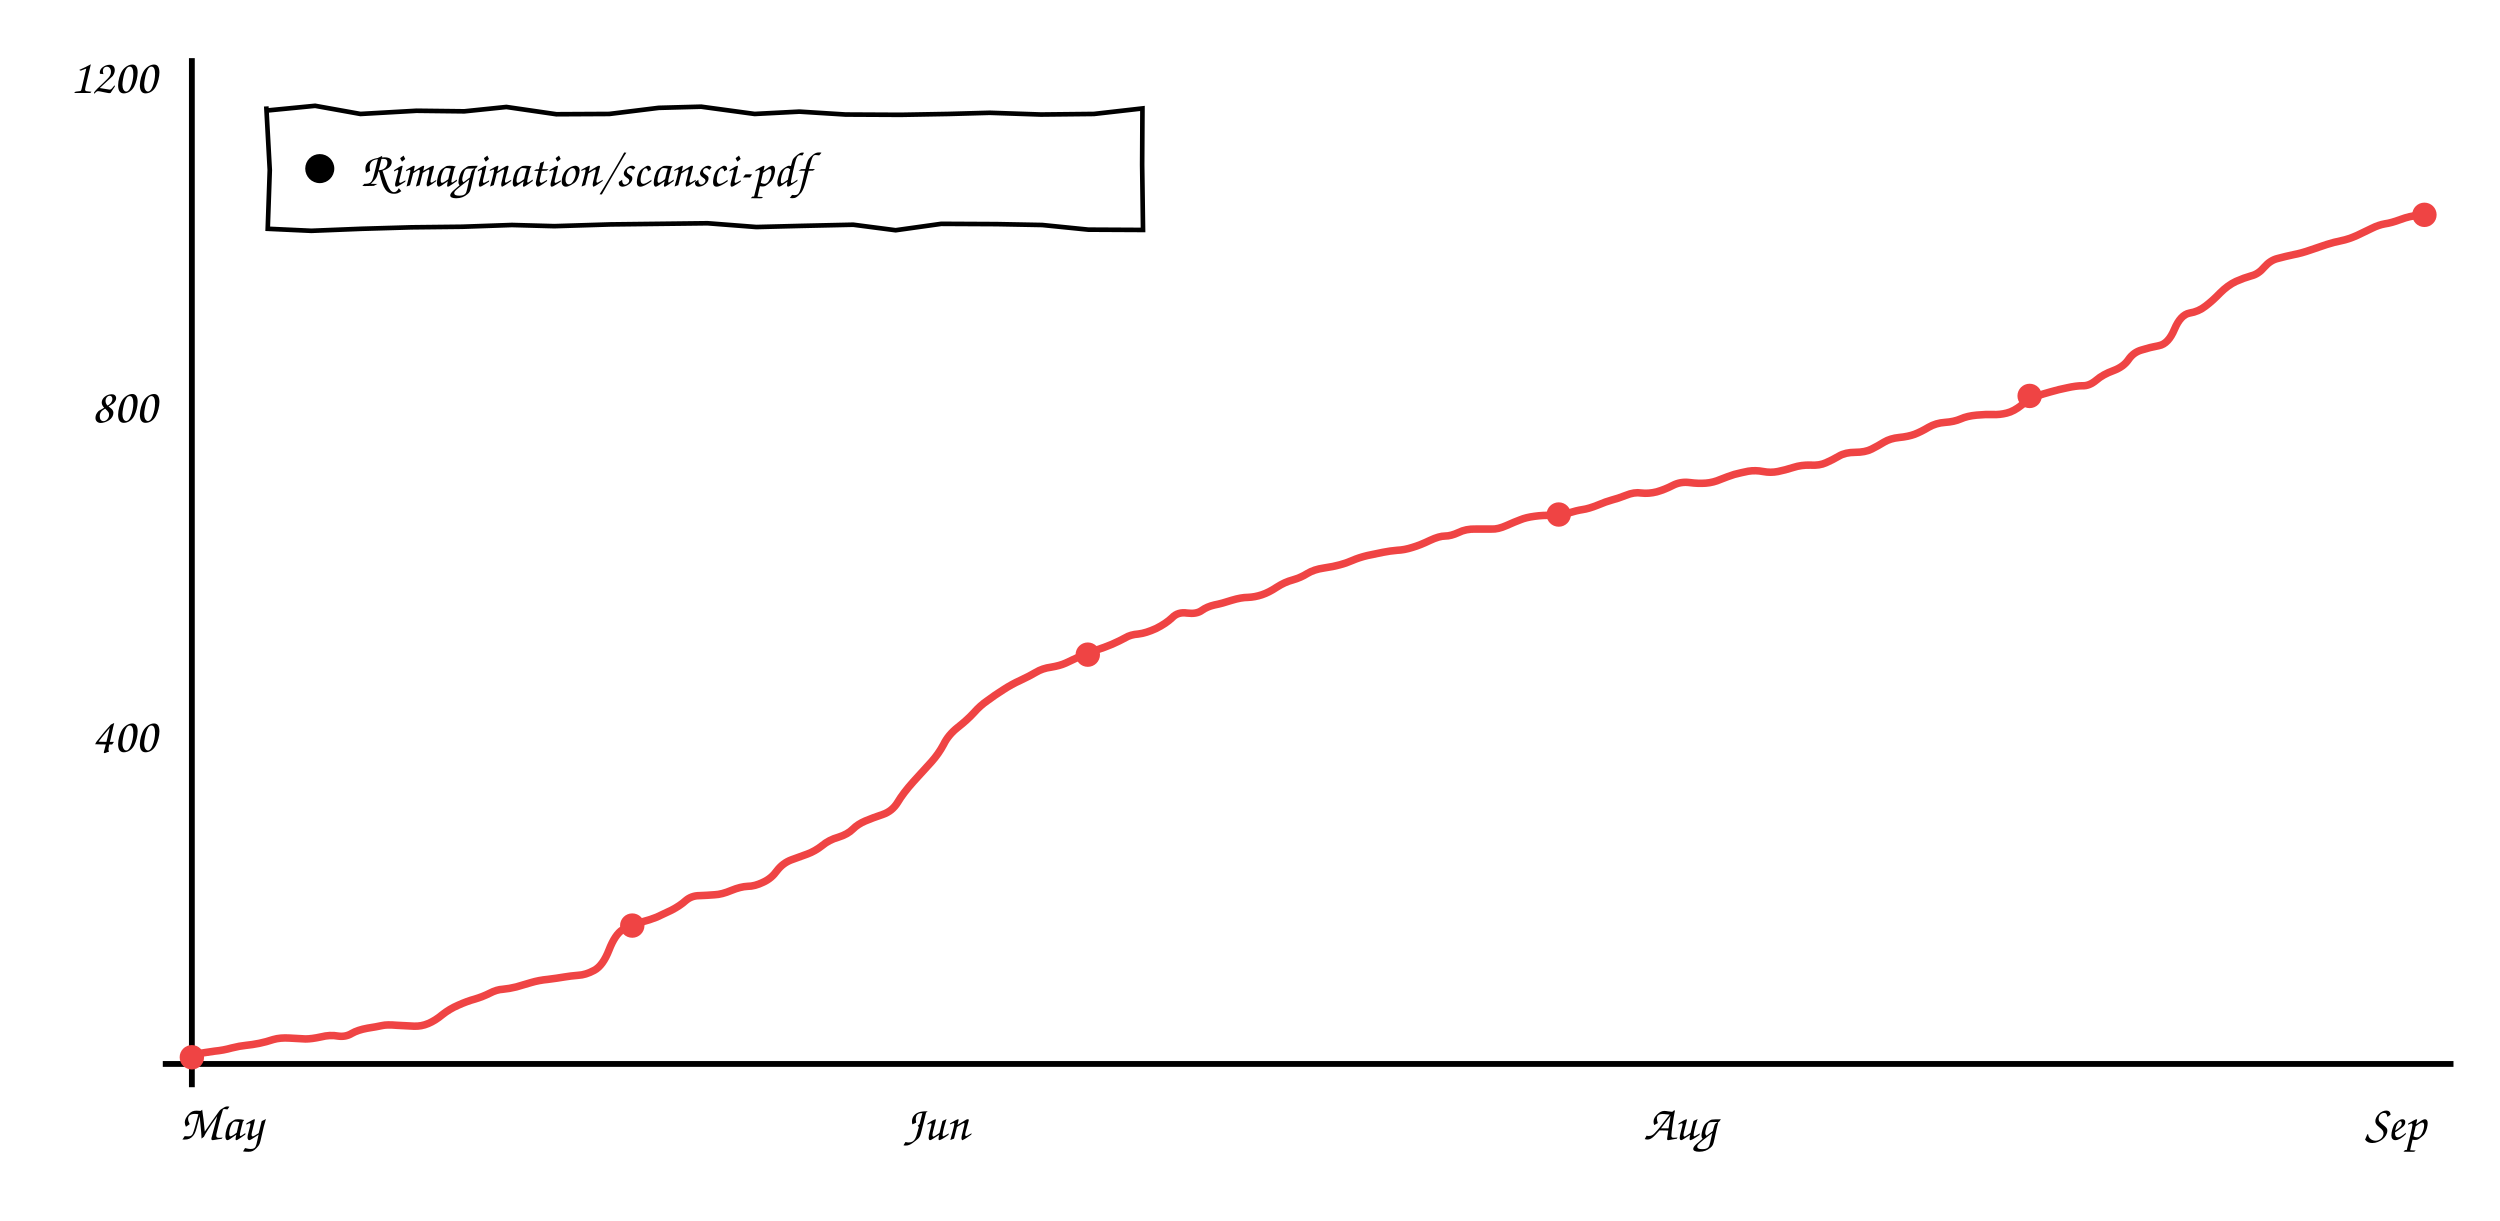
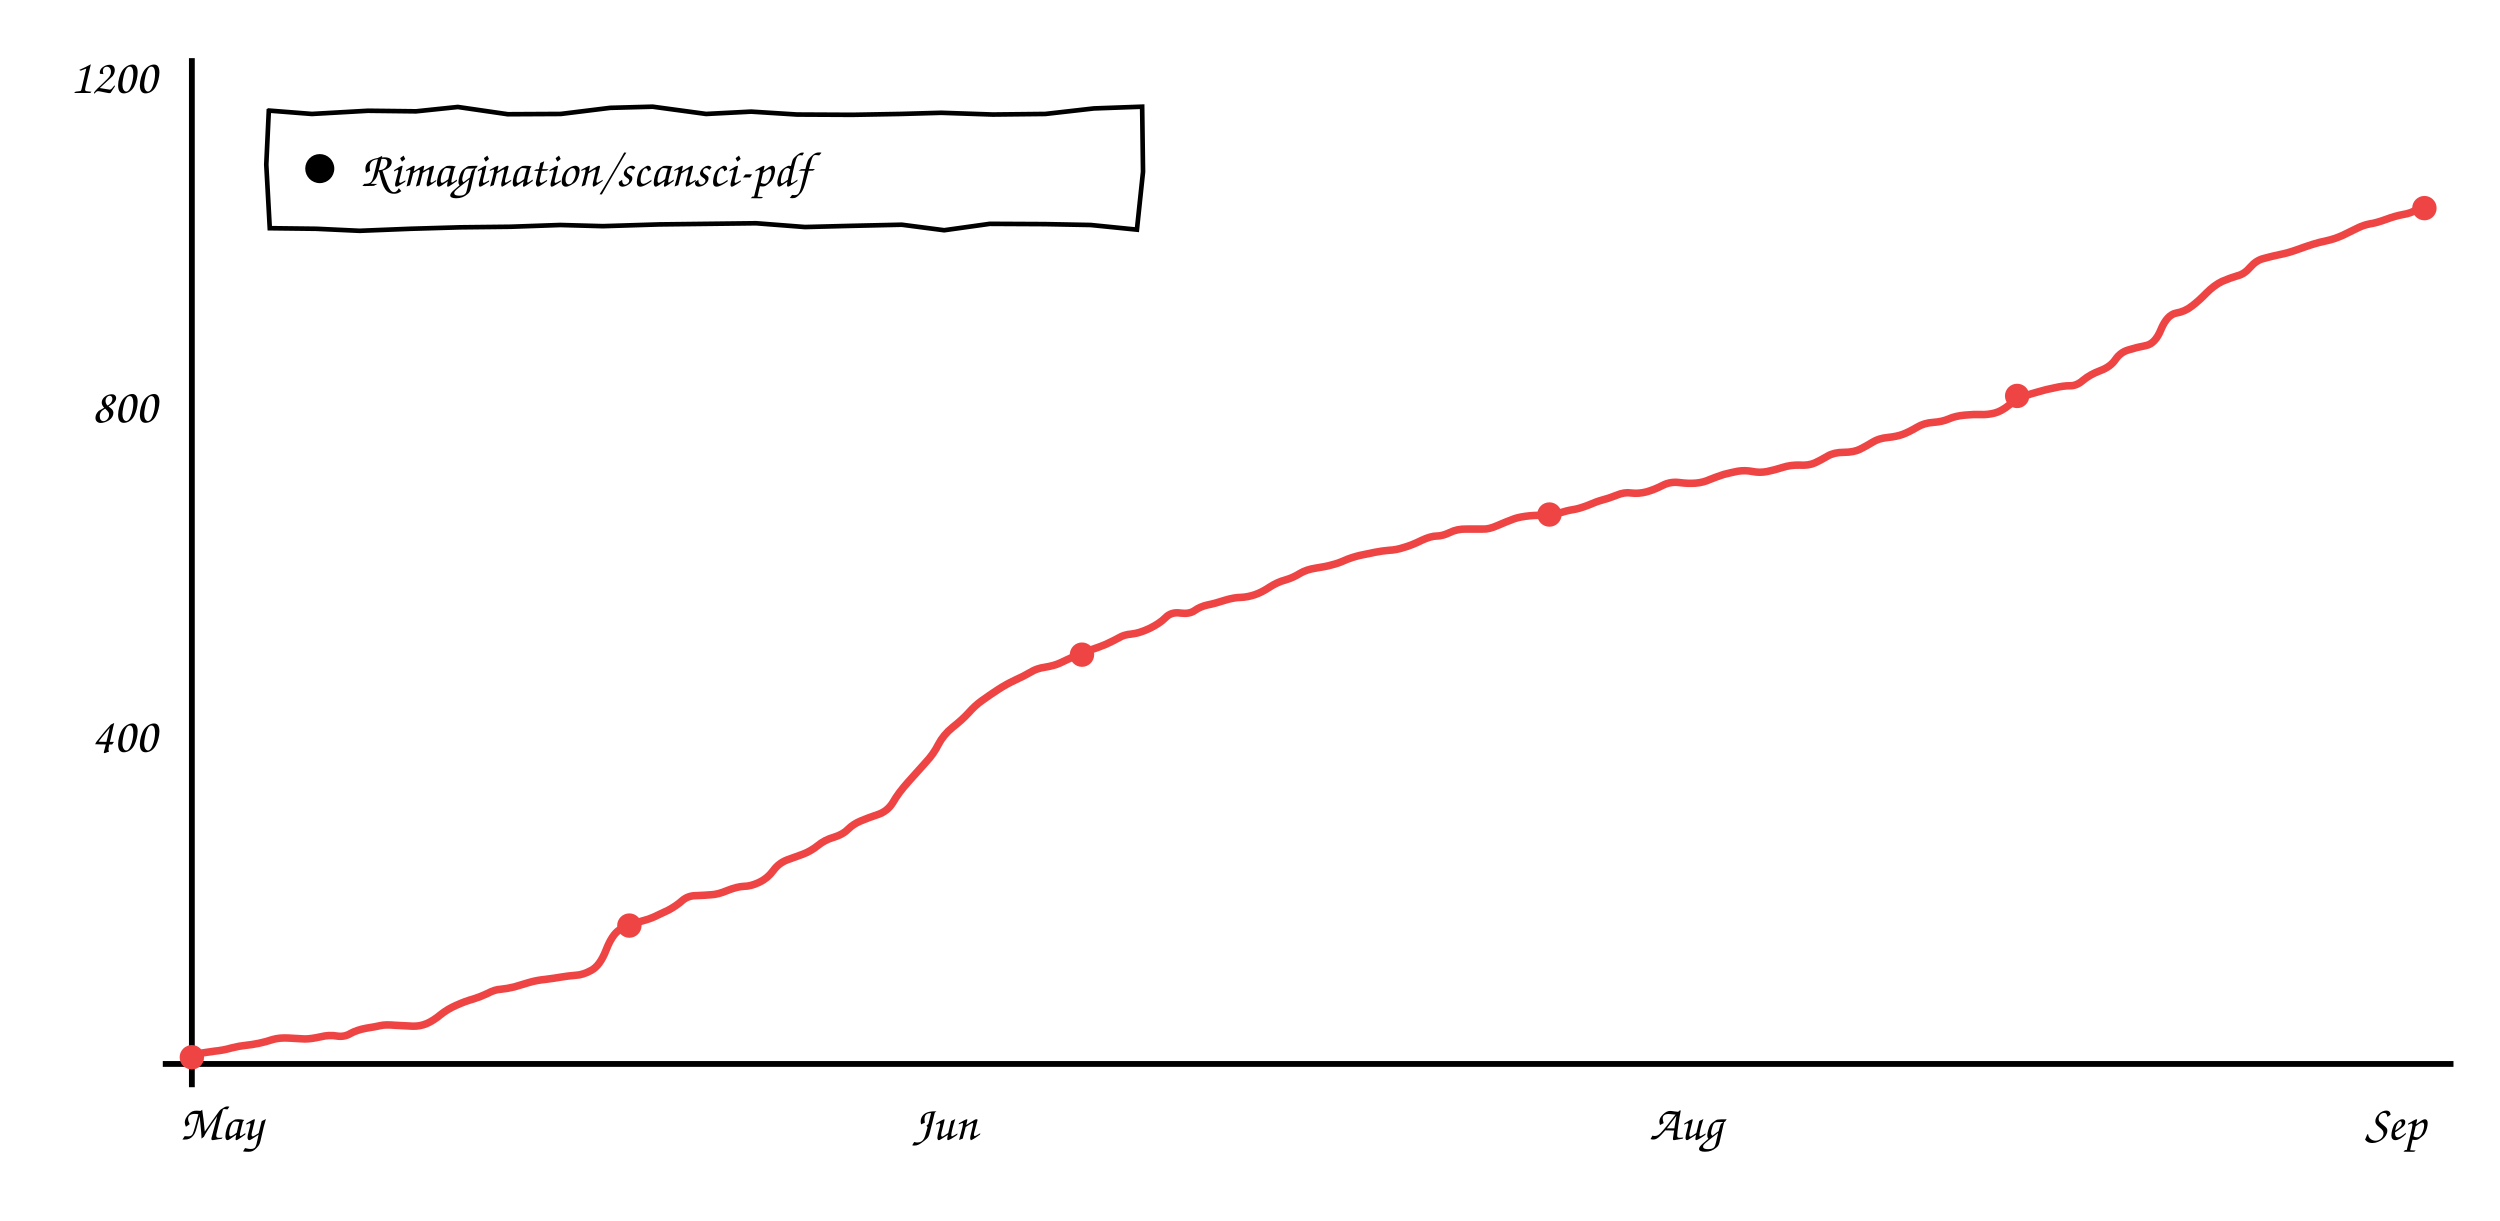
<svg xmlns="http://www.w3.org/2000/svg" viewBox="0 0 860 420" font-family="'Comic Sans MS','Comic Neue','Segoe Print',cursive" font-size="17">
  <line x1="66" y1="20" x2="66" y2="374" stroke="currentColor" stroke-width="2" />
  <line x1="56" y1="366" x2="844" y2="366" stroke="currentColor" stroke-width="2" />
-   <path d="M66.3 362.8 Q70.8 362.0 73.8 361.6 Q76.9 361.3 79.7 360.5 Q82.5 359.8 84.6 359.6 Q86.7 359.4 89.2 358.9 Q91.6 358.4 94.0 357.6 Q96.4 356.9 99.6 357.1 Q102.9 357.3 105.1 357.4 Q107.2 357.4 110.4 356.7 Q113.6 355.9 116.2 356.4 Q118.9 356.8 121.0 355.5 Q123.1 354.3 126.4 353.7 Q129.6 353.2 131.4 352.8 Q133.1 352.4 136.5 352.7 Q139.8 352.9 142.4 353.0 Q145.0 353.1 147.3 352.1 Q149.7 351.1 152.1 349.1 Q154.6 347.1 157.6 345.8 Q160.7 344.4 163.3 343.7 Q166.0 342.9 168.4 341.7 Q170.9 340.4 173.0 340.3 Q175.2 340.1 177.6 339.5 Q180.1 338.8 182.7 338.0 Q185.4 337.2 188.5 336.9 Q191.7 336.5 194.0 336.1 Q196.4 335.7 198.9 335.5 Q201.4 335.4 204.4 333.8 Q207.4 332.2 209.5 326.8 Q211.6 321.4 214.2 319.8 Q216.8 318.2 220.3 317.3 Q223.7 316.4 225.9 315.5 Q228.1 314.5 231.0 313.1 Q233.9 311.6 235.9 309.8 Q237.9 308.1 240.6 308.1 Q243.3 308.0 245.8 307.8 Q248.3 307.7 251.6 306.3 Q254.8 305.0 257.2 304.9 Q259.6 304.9 262.5 303.5 Q265.4 302.2 267.3 299.5 Q269.3 296.9 272.2 295.8 Q275.1 294.7 277.7 293.8 Q280.4 292.8 282.8 290.9 Q285.2 288.9 288.4 288.0 Q291.6 287.0 293.4 285.2 Q295.1 283.5 297.7 282.4 Q300.3 281.3 303.6 280.2 Q306.9 279.1 308.8 276.0 Q310.7 272.8 314.2 268.9 Q317.8 264.9 320.4 262.1 Q322.9 259.3 324.6 256.1 Q326.2 252.8 329.5 250.2 Q332.8 247.6 335.0 245.2 Q337.2 242.7 339.7 241.0 Q342.1 239.2 345.1 237.3 Q348.0 235.4 351.1 234.0 Q354.1 232.6 356.3 231.3 Q358.6 229.9 361.6 229.5 Q364.6 229.0 366.6 228.1 Q368.6 227.2 371.5 225.8 Q374.5 224.5 377.2 223.6 Q380.0 222.7 382.6 221.6 Q385.3 220.4 387.1 219.4 Q388.9 218.3 391.6 218.1 Q394.2 217.8 397.7 216.2 Q401.1 214.5 403.2 212.5 Q405.2 210.4 408.4 210.9 Q411.6 211.3 413.4 210.0 Q415.2 208.7 417.8 208.1 Q420.4 207.6 423.7 206.5 Q427.0 205.5 429.3 205.5 Q431.7 205.4 434.1 204.6 Q436.5 203.8 439.2 202.0 Q442.0 200.2 444.7 199.5 Q447.5 198.7 449.7 197.3 Q452.0 195.9 455.4 195.4 Q458.8 194.9 460.9 194.3 Q462.9 193.8 465.2 192.8 Q467.5 191.8 470.4 191.1 Q473.2 190.5 475.7 190.0 Q478.2 189.5 480.6 189.3 Q483.1 189.2 485.9 188.3 Q488.6 187.5 491.9 185.9 Q495.1 184.4 497.1 184.4 Q499.1 184.4 501.7 183.2 Q504.3 181.9 507.6 182.0 Q511.0 182.0 513.1 182.0 Q515.3 182.1 518.2 180.8 Q521.1 179.5 523.0 178.8 Q524.9 178.0 527.9 177.6 Q530.8 177.2 533.7 177.3 Q536.7 177.4 539.5 176.5 Q542.4 175.6 544.4 175.3 Q546.5 175.0 549.5 173.8 Q552.6 172.5 554.5 172.0 Q556.5 171.5 559.3 170.4 Q562.2 169.2 564.6 169.6 Q567.1 169.9 569.9 169.2 Q572.7 168.4 575.4 167.0 Q578.1 165.6 581.2 166.0 Q584.2 166.4 586.8 166.2 Q589.4 166.0 591.9 164.9 Q594.4 163.9 596.6 163.2 Q598.9 162.6 601.4 162.1 Q603.9 161.7 606.5 162.2 Q609.1 162.7 611.6 162.2 Q614.1 161.7 616.9 160.8 Q619.7 159.9 622.8 160.0 Q625.9 160.2 628.1 159.2 Q630.4 158.2 632.6 156.9 Q634.8 155.6 638.2 155.6 Q641.6 155.6 643.8 154.5 Q646.0 153.4 648.1 152.1 Q650.3 150.8 653.3 150.5 Q656.4 150.2 658.6 149.4 Q660.9 148.5 663.4 147.0 Q666.0 145.5 669.1 145.3 Q672.2 145.1 674.5 144.1 Q676.7 143.1 680.0 142.8 Q683.3 142.5 685.6 142.6 Q687.9 142.7 690.3 142.1 Q692.8 141.5 695.5 139.3 Q698.2 137.1 700.5 136.3 Q702.8 135.5 705.4 134.8 Q708.1 134.0 711.1 133.4 Q714.2 132.7 716.4 132.7 Q718.7 132.8 721.1 130.8 Q723.4 128.8 727.0 127.5 Q730.5 126.2 732.2 123.7 Q733.9 121.2 736.7 120.4 Q739.5 119.5 742.7 118.9 Q745.9 118.3 748.0 113.3 Q750.1 108.3 753.2 107.7 Q756.3 107.2 758.7 105.3 Q761.1 103.5 763.7 100.8 Q766.4 98.1 769.2 96.8 Q771.9 95.6 774.4 94.9 Q776.9 94.3 778.9 91.9 Q781.0 89.5 783.6 88.9 Q786.2 88.2 789.0 87.6 Q791.7 87.1 794.8 86.0 Q797.9 84.9 800.4 84.1 Q802.9 83.3 805.4 82.8 Q807.9 82.3 810.8 81.0 Q813.8 79.6 816.0 78.5 Q818.2 77.4 820.4 77.0 Q822.6 76.7 825.8 75.5 Q829.0 74.3 831.8 74.1 L834.5 74.0" stroke="#ef4444" fill="none" stroke-width="2.6" />
+   <path d="M66.3 362.8 Q70.7 362.0 73.8 361.6 Q76.9 361.3 79.6 360.5 Q82.4 359.8 84.5 359.6 Q86.6 359.4 89.0 358.9 Q91.4 358.4 93.8 357.6 Q96.2 356.9 99.4 357.1 Q102.6 357.3 104.8 357.4 Q107.0 357.4 110.1 356.7 Q113.3 355.9 115.9 356.4 Q118.5 356.8 120.6 355.5 Q122.8 354.3 126.0 353.7 Q129.2 353.2 130.9 352.8 Q132.6 352.4 136.0 352.7 Q139.3 352.9 141.9 353.0 Q144.5 353.1 146.8 352.1 Q149.1 351.1 151.5 349.1 Q154.0 347.1 157.0 345.8 Q160.1 344.4 162.7 343.7 Q165.3 342.9 167.8 341.7 Q170.2 340.4 172.3 340.3 Q174.4 340.1 176.9 339.5 Q179.3 338.8 181.9 338.0 Q184.6 337.2 187.7 336.9 Q190.8 336.5 193.1 336.1 Q195.5 335.7 198.0 335.5 Q200.5 335.4 203.4 333.8 Q206.4 332.2 208.5 326.8 Q210.6 321.4 213.2 319.8 Q215.8 318.2 219.2 317.3 Q222.7 316.4 224.8 315.5 Q227.0 314.5 229.9 313.1 Q232.7 311.6 234.7 309.8 Q236.7 308.1 239.4 308.1 Q242.1 308.0 244.6 307.8 Q247.0 307.7 250.3 306.3 Q253.6 305.0 255.9 304.9 Q258.3 304.9 261.2 303.5 Q264.0 302.2 266.0 299.5 Q267.9 296.9 270.8 295.8 Q273.7 294.7 276.3 293.8 Q278.9 292.8 281.3 290.9 Q283.7 288.9 286.9 288.0 Q290.1 287.0 291.8 285.2 Q293.5 283.5 296.1 282.4 Q298.7 281.3 302.0 280.2 Q305.3 279.1 307.2 276.0 Q309.0 272.8 312.5 268.9 Q316.1 264.9 318.6 262.1 Q321.2 259.3 322.8 256.1 Q324.5 252.8 327.7 250.2 Q331.0 247.6 333.2 245.2 Q335.4 242.7 337.8 241.0 Q340.3 239.2 343.2 237.3 Q346.1 235.4 349.1 234.0 Q352.2 232.6 354.4 231.3 Q356.6 229.9 359.6 229.5 Q362.6 229.0 364.6 228.1 Q366.6 227.2 369.5 225.8 Q372.4 224.5 375.1 223.6 Q377.9 222.7 380.5 221.6 Q383.1 220.4 384.9 219.4 Q386.7 218.3 389.3 218.1 Q392.0 217.8 395.4 216.2 Q398.9 214.5 400.9 212.5 Q402.9 210.4 406.1 210.9 Q409.2 211.3 411.0 210.0 Q412.8 208.7 415.4 208.1 Q418.0 207.6 421.3 206.5 Q424.6 205.5 426.9 205.5 Q429.2 205.4 431.6 204.6 Q434.0 203.8 436.7 202.0 Q439.5 200.2 442.2 199.5 Q444.9 198.7 447.1 197.3 Q449.4 195.9 452.8 195.4 Q456.2 194.9 458.2 194.3 Q460.3 193.8 462.5 192.8 Q464.8 191.8 467.6 191.1 Q470.4 190.5 472.9 190.0 Q475.4 189.5 477.8 189.3 Q480.3 189.2 483.0 188.3 Q485.8 187.5 489.0 185.9 Q492.2 184.4 494.2 184.4 Q496.2 184.4 498.7 183.2 Q501.3 181.9 504.6 182.0 Q508.0 182.0 510.1 182.0 Q512.2 182.1 515.1 180.8 Q518.1 179.5 520.0 178.8 Q521.8 178.0 524.8 177.6 Q527.7 177.2 530.6 177.3 Q533.5 177.4 536.3 176.5 Q539.2 175.6 541.2 175.3 Q543.2 175.0 546.3 173.8 Q549.3 172.5 551.2 172.0 Q553.2 171.5 556.0 170.4 Q558.8 169.2 561.2 169.6 Q563.7 169.9 566.4 169.2 Q569.2 168.4 571.9 167.0 Q574.6 165.6 577.7 166.0 Q580.7 166.4 583.3 166.2 Q585.9 166.0 588.3 164.9 Q590.8 163.9 593.0 163.2 Q595.3 162.6 597.8 162.1 Q600.3 161.7 602.9 162.2 Q605.4 162.7 607.9 162.2 Q610.4 161.7 613.2 160.8 Q616.0 159.9 619.1 160.0 Q622.2 160.2 624.4 159.2 Q626.5 158.2 628.7 156.9 Q630.9 155.6 634.3 155.6 Q637.7 155.6 639.9 154.5 Q642.1 153.4 644.2 152.1 Q646.3 150.8 649.3 150.5 Q652.4 150.2 654.6 149.4 Q656.9 148.5 659.4 147.0 Q661.9 145.5 665.0 145.3 Q668.1 145.1 670.4 144.1 Q672.6 143.1 675.9 142.8 Q679.1 142.5 681.4 142.6 Q683.7 142.7 686.1 142.1 Q688.5 141.5 691.2 139.3 Q693.9 137.1 696.2 136.3 Q698.5 135.5 701.1 134.8 Q703.7 134.0 706.8 133.4 Q709.8 132.7 712.0 132.7 Q714.3 132.8 716.6 130.8 Q719.0 128.8 722.5 127.5 Q726.0 126.2 727.7 123.7 Q729.4 121.2 732.1 120.4 Q734.9 119.5 738.1 118.9 Q741.4 118.3 743.4 113.3 Q745.5 108.3 748.6 107.7 Q751.6 107.2 754.0 105.3 Q756.4 103.5 759.0 100.8 Q761.7 98.1 764.4 96.8 Q767.2 95.6 769.6 94.9 Q772.1 94.3 774.1 91.9 Q776.2 89.5 778.8 88.9 Q781.3 88.2 784.1 87.6 Q786.8 87.1 789.9 86.0 Q792.9 84.9 795.4 84.1 Q797.9 83.3 800.4 82.8 Q802.8 82.3 805.8 81.0 Q808.7 79.6 810.9 78.5 Q813.1 77.4 815.3 77.0 Q817.4 76.7 820.7 75.5 Q823.9 74.3 826.6 73.8 Q829.3 73.4 831.6 72.0 L833.9 70.6" stroke="#ef4444" fill="none" stroke-width="2.6" />
  <circle cx="66.0" cy="363.7" r="4.2" fill="#ef4444" />
-   <circle cx="217.5" cy="318.4" r="4.2" fill="#ef4444" />
-   <circle cx="374.2" cy="225.2" r="4.2" fill="#ef4444" />
-   <circle cx="536.2" cy="177.0" r="4.2" fill="#ef4444" />
-   <circle cx="698.2" cy="136.2" r="4.2" fill="#ef4444" />
-   <circle cx="834.0" cy="73.9" r="4.2" fill="#ef4444" />
+   <circle cx="216.5" cy="318.4" r="4.2" fill="#ef4444" />
+   <circle cx="372.2" cy="225.2" r="4.2" fill="#ef4444" />
+   <circle cx="533.0" cy="177.0" r="4.2" fill="#ef4444" />
+   <circle cx="693.9" cy="136.2" r="4.2" fill="#ef4444" />
+   <circle cx="834.0" cy="71.6" r="4.2" fill="#ef4444" />
  <text x="54" y="258.667" text-anchor="end" fill="currentColor">400</text>
  <text x="54" y="145.333" text-anchor="end" fill="currentColor">800</text>
  <text x="54" y="32.0" text-anchor="end" fill="currentColor">1200</text>
  <text x="76" y="392" text-anchor="middle" fill="currentColor">May</text>
-   <text x="322" y="392" text-anchor="middle" fill="currentColor">Jun</text>
-   <text x="578" y="392" text-anchor="middle" fill="currentColor">Aug</text>
+   <text x="325" y="392" text-anchor="middle" fill="currentColor">Jun</text>
+   <text x="580" y="392" text-anchor="middle" fill="currentColor">Aug</text>
  <text x="824" y="392" text-anchor="middle" fill="currentColor">Sep</text>
-   <path d="M92.0 38.0 L108.4 36.4 L124.0 39.2 L143.3 38.1 L159.7 38.3 L174.2 36.8 L191.4 39.3 L209.6 39.2 L226.6 37.1 L241.2 36.7 L259.6 39.2 L275.0 38.4 L290.9 39.4 L309.8 39.5 L326.3 39.2 L340.5 38.8 L358.1 39.4 L376.3 39.2 L393.0 37.3 L392.9 56.7 L393.2 79.1 L374.4 79.0 L358.5 77.4 L342.9 77.1 L323.8 77.0 L308.1 79.2 L293.5 77.3 L275.8 77.7 L260.2 78.1 L243.4 76.8 L226.8 77.0 L210.1 77.2 L190.7 77.8 L176.1 77.4 L159.0 78.0 L141.6 78.2 L124.5 78.7 L107.1 79.4 L92.1 78.7 L92.8 58.5 L91.6 36.6" stroke="currentColor" fill="none" stroke-width="1.6" />
+   <path d="M92.0 38.0 L107.3 39.2 L126.6 38.1 L143.1 38.3 L157.5 36.8 L174.7 39.3 L192.9 39.2 L209.9 37.1 L224.5 36.7 L242.9 39.2 L258.4 38.4 L274.2 39.4 L293.2 39.5 L309.7 39.2 L323.8 38.8 L341.5 39.4 L359.6 39.2 L376.3 37.3 L392.9 36.7 L393.2 59.1 L391.1 79.0 L375.2 77.4 L359.6 77.1 L340.5 77.0 L324.8 79.2 L310.2 77.3 L292.5 77.7 L276.9 78.1 L260.1 76.8 L243.5 77.0 L226.8 77.2 L207.4 77.8 L192.7 77.4 L175.7 78.0 L158.3 78.2 L141.2 78.7 L123.7 79.4 L108.8 78.7 L92.8 78.5 L91.6 56.6 L92.5 37.5" stroke="currentColor" fill="none" stroke-width="1.6" />
  <circle cx="110" cy="58.0" r="5" fill="currentColor" />
  <text x="124" y="64.0" fill="currentColor">Rimagination/scansci-pdf</text>
</svg>
